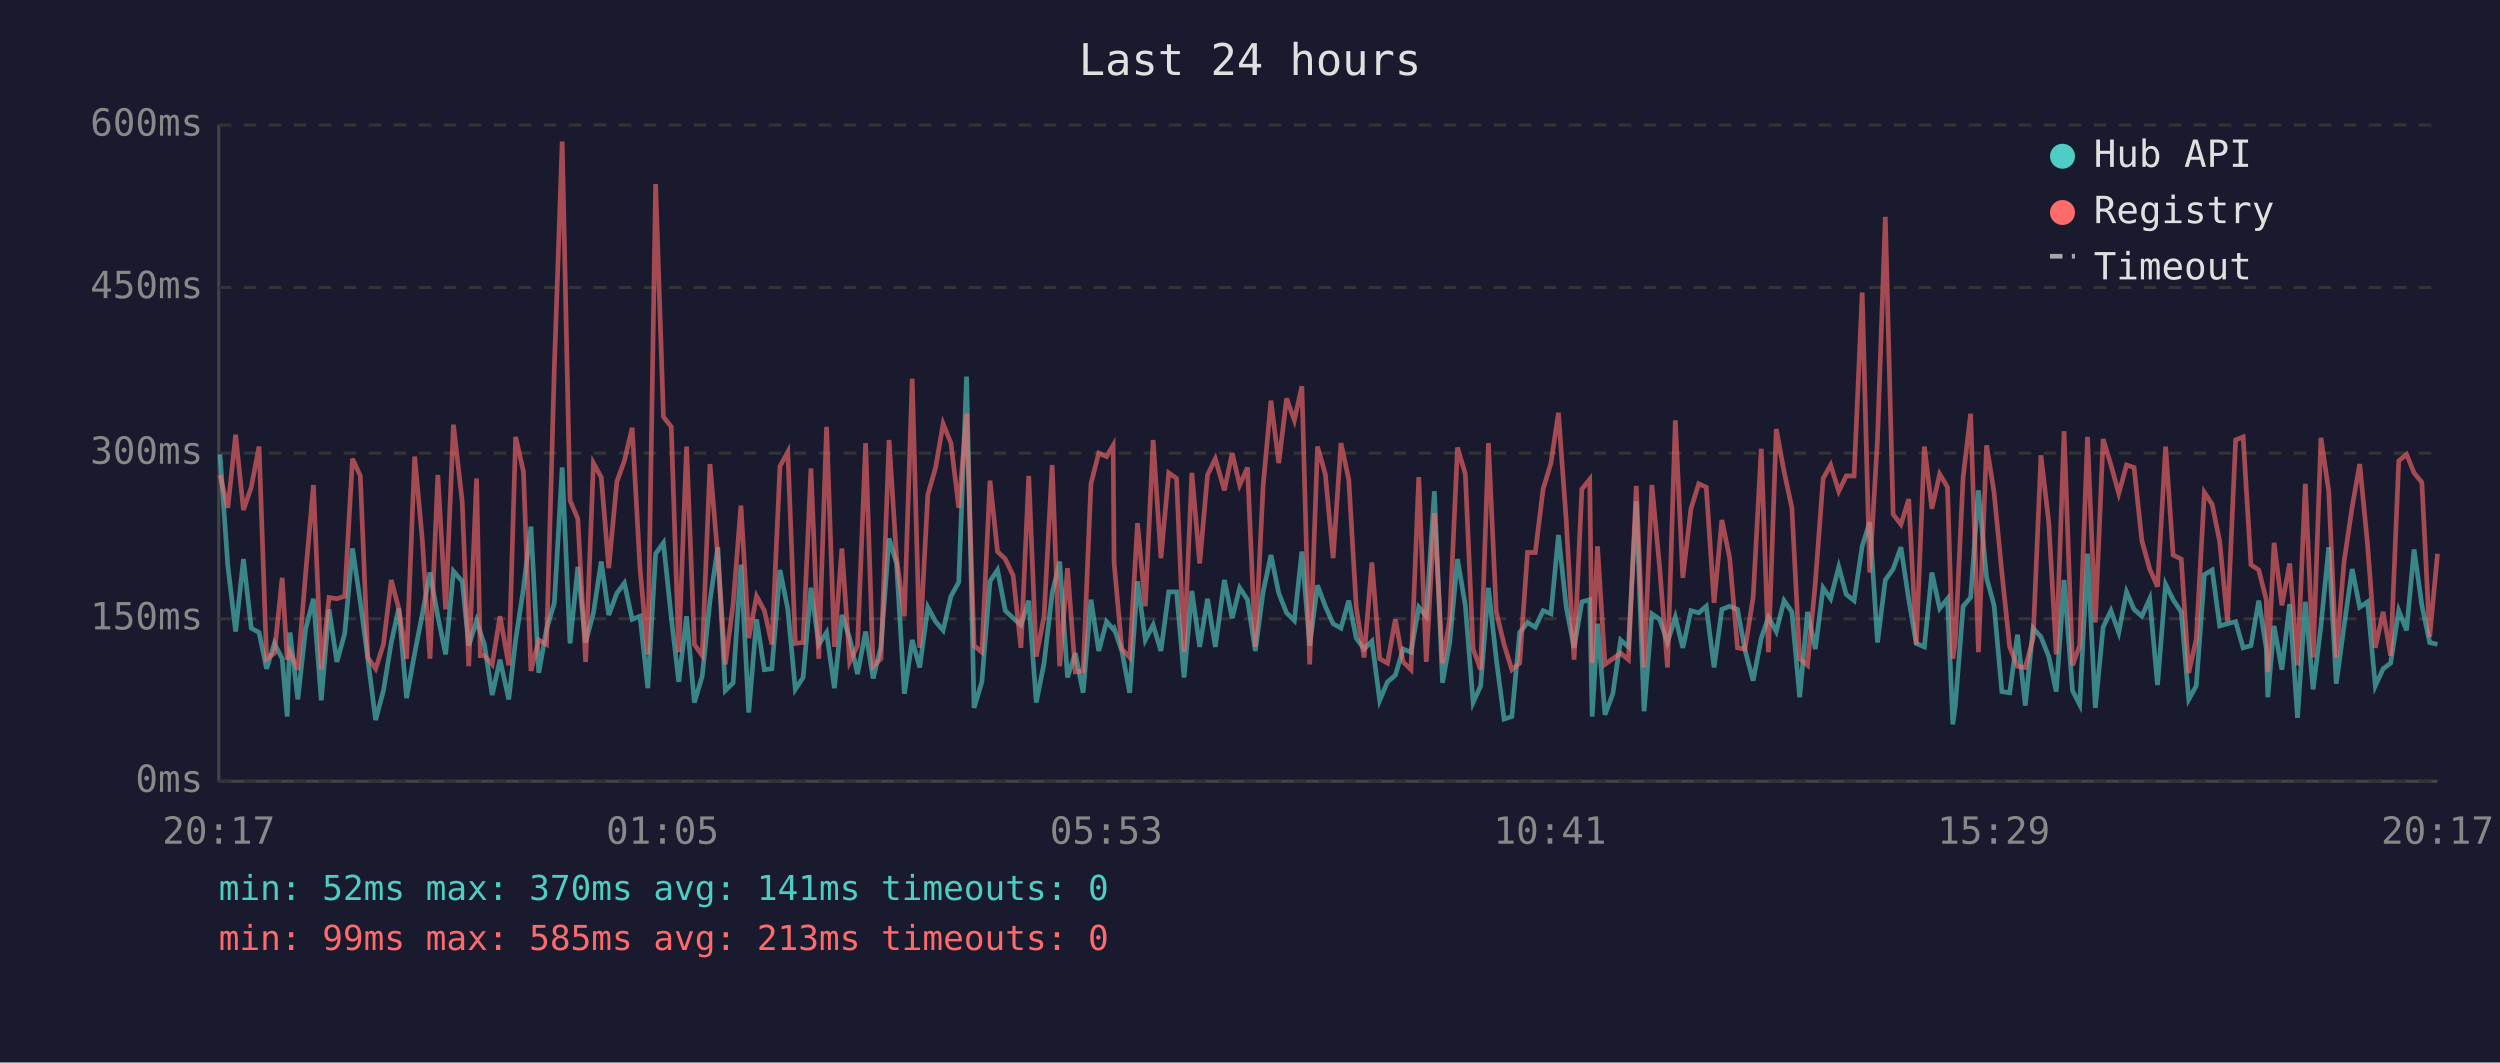
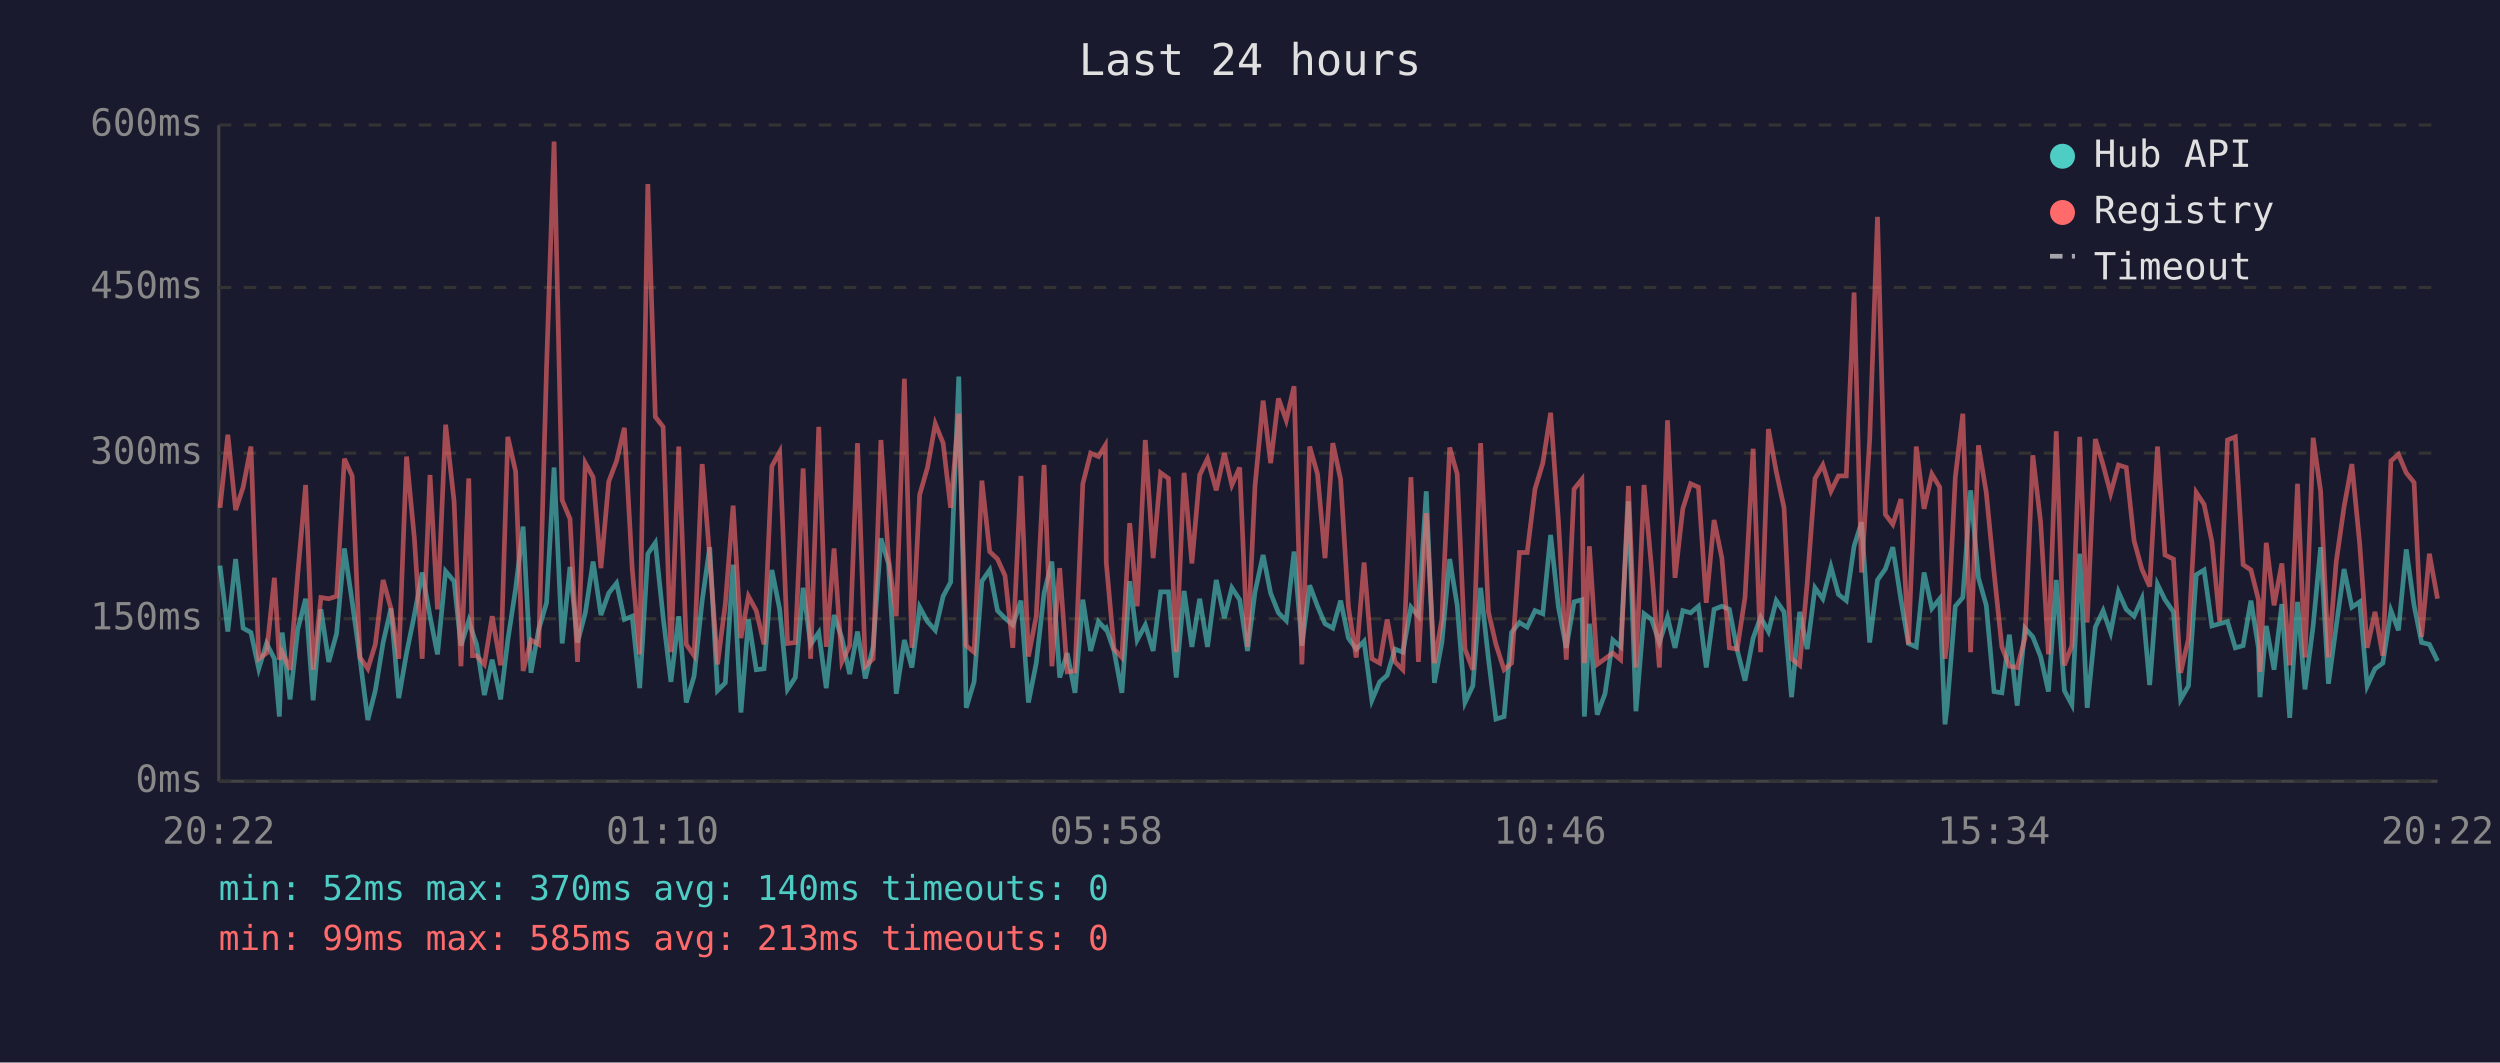
<svg xmlns="http://www.w3.org/2000/svg" viewBox="0 0 800 340" font-family="monospace" font-size="12">
  <rect width="800" height="340" fill="#1a1a2e" />
  <text x="400" y="24" fill="#e0e0e0" font-size="14" text-anchor="middle">Last 24 hours</text>
  <line x1="70" y1="40" x2="70" y2="250" stroke="#444" stroke-width="1" />
  <line x1="70" y1="250" x2="780" y2="250" stroke="#444" stroke-width="1" />
  <line x1="70" y1="250" x2="780" y2="250" stroke="#333" stroke-width="1" stroke-dasharray="4" />
  <text x="65" y="250" fill="#888" text-anchor="end" dominant-baseline="middle">0ms</text>
  <line x1="70" y1="198" x2="780" y2="198" stroke="#333" stroke-width="1" stroke-dasharray="4" />
  <text x="65" y="198" fill="#888" text-anchor="end" dominant-baseline="middle">150ms</text>
  <line x1="70" y1="145" x2="780" y2="145" stroke="#333" stroke-width="1" stroke-dasharray="4" />
  <text x="65" y="145" fill="#888" text-anchor="end" dominant-baseline="middle">300ms</text>
  <line x1="70" y1="92" x2="780" y2="92" stroke="#333" stroke-width="1" stroke-dasharray="4" />
  <text x="65" y="92" fill="#888" text-anchor="end" dominant-baseline="middle">450ms</text>
  <line x1="70" y1="40" x2="780" y2="40" stroke="#333" stroke-width="1" stroke-dasharray="4" />
  <text x="65" y="40" fill="#888" text-anchor="end" dominant-baseline="middle">600ms</text>
-   <text x="70" y="270" fill="#888" text-anchor="middle">20:17</text>
-   <text x="212" y="270" fill="#888" text-anchor="middle">01:05</text>
-   <text x="354" y="270" fill="#888" text-anchor="middle">05:53</text>
-   <text x="496" y="270" fill="#888" text-anchor="middle">10:41</text>
-   <text x="638" y="270" fill="#888" text-anchor="middle">15:29</text>
-   <text x="780" y="270" fill="#888" text-anchor="middle">20:17</text>
-   <polyline points="70.4,145.4 72.9,181.0 75.4,202.1 77.9,178.9 80.4,201.0 82.9,202.4 85.3,214.0 87.8,205.9 90.3,210.8 91.9,229.3 92.8,202.4 95.3,223.8 97.8,201.3 100.3,191.6 102.8,224.1 105.3,195.0 107.8,211.8 110.3,202.8 112.8,175.5 115.3,192.6 117.7,210.8 120.2,230.4 122.7,221.0 125.2,205.6 127.6,194.7 130.1,223.4 132.7,209.0 135.1,196.8 137.6,183.2 140.1,197.2 142.6,209.4 145.1,182.8 147.9,186.0 150.0,206.6 152.5,198.6 153.7,202.4 155.0,206.2 157.5,222.4 160.0,211.1 162.8,223.8 165.0,204.8 167.5,188.4 169.9,168.5 172.4,215.3 174.9,201.3 177.4,192.9 179.9,149.6 182.4,205.9 184.9,181.4 187.4,205.6 189.9,196.1 192.4,179.7 194.8,196.8 197.4,189.8 199.8,186.6 202.3,198.2 204.8,197.2 207.3,220.2 209.8,177.2 212.3,173.7 214.8,197.5 217.2,218.2 219.7,197.2 222.2,224.8 224.7,216.4 227.2,192.2 229.7,175.1 232.1,221.0 234.6,218.5 237.1,180.7 239.6,228.0 242.1,198.2 244.6,214.3 247.0,214.0 249.6,182.4 252.1,195.0 254.5,220.6 257.0,216.8 259.5,188.1 262.0,206.2 264.5,202.4 267.0,220.2 269.4,196.8 271.9,204.2 274.4,215.7 277.0,202.1 279.4,217.1 281.9,207.0 284.5,172.3 286.9,180.3 289.4,222.0 291.9,204.8 294.3,213.6 296.9,194.3 299.4,198.9 301.8,201.7 304.3,190.8 306.8,186.3 309.3,120.5 311.7,226.5 314.2,218.2 316.8,186.0 319.2,182.4 321.7,195.4 324.2,197.8 326.7,200.0 329.2,192.2 331.6,224.8 334.1,212.2 336.7,189.8 339.1,179.7 341.6,216.8 344.1,209.0 346.6,221.7 349.1,191.9 351.6,208.3 354.1,198.9 356.2,201.3 356.5,201.0 359.0,208.3 361.5,221.7 364.0,186.0 366.5,204.8 369.0,200.0 371.5,208.3 374.0,189.4 376.5,189.4 378.9,216.8 381.4,189.1 383.9,207.0 386.4,191.6 388.9,207.0 391.8,185.6 394.3,197.8 396.7,188.1 399.2,191.9 401.7,208.3 404.2,189.4 406.7,177.6 409.2,189.8 411.7,196.1 414.2,198.6 416.6,176.5 419.1,206.6 421.6,187.3 424.1,194.0 426.6,199.6 429.1,201.0 431.6,192.2 434.0,204.2 436.5,207.7 439.0,205.2 441.5,224.1 444.0,218.2 446.5,216.1 449.0,207.7 451.5,208.7 454.0,194.3 456.4,197.2 459.0,157.2 461.6,218.5 463.9,205.6 466.4,178.9 468.9,193.7 471.4,224.8 473.8,219.5 476.3,188.1 478.8,210.8 481.3,230.1 483.8,229.3 486.3,202.4 488.8,199.2 491.3,200.7 493.8,195.4 496.3,196.4 498.7,171.2 501.2,194.3 503.7,207.3 506.2,192.6 508.7,191.9 509.5,229.3 511.2,199.6 513.6,228.7 516.1,222.0 518.6,204.8 521.1,207.0 523.6,160.4 526.1,227.6 528.6,196.4 531.1,198.2 533.6,205.6 536.1,197.5 538.5,207.3 541.1,195.4 543.6,196.1 546.0,194.0 548.5,213.6 551.0,195.0 553.5,194.0 556.0,195.0 558.4,208.0 561.0,217.8 563.6,204.2 565.9,197.5 568.4,202.1 570.9,192.2 573.4,195.8 575.9,223.1 578.4,195.8 580.9,207.7 583.4,188.1 585.8,191.6 588.4,181.4 590.8,190.2 593.3,192.2 595.9,174.8 598.3,167.1 600.8,205.6 603.3,185.6 605.8,182.1 608.3,175.1 610.8,191.9 613.2,205.9 615.8,207.0 618.2,183.2 620.7,194.7 623.2,191.6 624.9,231.8 625.7,225.8 628.2,194.0 630.6,191.2 633.1,156.9 635.7,184.9 638.1,193.7 640.6,221.3 643.1,221.7 645.6,203.1 648.1,225.8 650.6,201.0 653.1,203.8 655.6,210.1 658.0,221.3 660.5,185.6 663.2,221.0 665.5,225.5 668.0,177.2 670.5,226.5 673.0,200.7 675.5,195.4 678.0,202.4 680.5,189.4 682.9,195.0 685.4,197.2 687.9,191.6 690.4,219.2 693.0,187.0 695.4,191.9 698.0,195.8 700.4,223.8 702.8,219.5 705.4,183.9 707.9,182.4 710.3,200.3 712.8,199.6 715.4,198.9 717.8,207.3 720.3,206.6 722.8,192.2 725.2,207.3 725.7,223.1 727.7,200.3 730.2,214.3 732.7,193.3 735.2,229.7 737.7,192.6 740.2,220.6 742.7,200.3 745.2,175.1 747.6,218.8 750.1,200.3 752.7,182.1 755.1,194.3 757.6,192.6 760.1,219.5 762.6,214.0 765.0,212.2 767.6,195.4 770.1,201.7 772.5,175.8 775.0,193.7 777.5,205.6 780.0,206.2" fill="none" stroke="#4ecdc4" stroke-width="1.5" opacity="0.6" />
-   <polyline points="70.4,152.0 72.9,162.5 75.4,139.1 77.9,163.2 80.4,155.9 82.9,142.9 85.3,210.8 87.8,209.0 90.3,184.9 91.9,211.1 92.8,208.7 95.3,214.3 97.8,183.5 100.3,155.2 102.8,214.3 105.3,191.2 107.8,191.6 110.3,190.8 112.8,146.8 115.3,152.3 117.7,210.4 120.2,214.0 122.7,206.2 125.2,185.6 127.6,194.7 130.1,210.8 132.7,146.1 135.1,172.3 137.6,210.8 140.1,152.0 142.6,195.0 145.1,135.9 147.9,160.4 150.0,213.2 152.5,153.1 153.7,209.8 155.0,209.8 157.5,212.6 160.0,197.2 162.8,212.9 165.0,139.8 167.5,150.9 169.9,214.7 172.4,204.8 174.9,206.2 177.4,117.3 179.9,45.3 182.4,160.1 184.9,166.0 187.4,211.8 189.9,148.2 192.4,152.7 194.8,181.8 197.4,154.1 199.8,147.5 202.3,136.9 204.8,181.8 207.3,209.4 209.8,58.9 212.3,133.4 214.8,136.6 217.2,208.7 219.7,142.9 222.2,206.2 224.7,209.8 227.2,148.5 229.7,178.2 232.1,212.6 234.6,193.3 237.1,161.8 239.6,204.2 242.1,190.8 244.6,195.4 247.0,206.2 249.6,149.2 252.1,144.6 254.5,205.9 257.0,205.6 259.5,149.9 262.0,210.8 264.5,136.6 267.0,207.0 269.4,175.5 271.9,211.8 274.4,206.6 277.0,141.8 279.4,213.2 281.9,210.8 284.5,140.8 286.9,178.6 289.4,197.2 291.9,121.2 294.3,207.3 296.9,158.3 299.4,149.6 301.8,135.6 304.3,141.8 306.8,162.5 309.3,132.4 311.7,206.6 314.2,208.7 316.8,153.8 319.2,176.5 321.7,178.9 324.2,184.2 326.7,207.3 329.2,152.3 331.6,210.1 334.1,197.2 336.7,148.8 339.1,213.2 341.6,181.8 344.1,215.0 346.6,214.7 349.1,154.8 351.6,145.0 354.1,146.1 356.2,142.5 356.5,180.0 359.0,207.7 361.5,210.4 364.0,167.4 366.5,194.0 369.0,140.8 371.5,178.6 374.0,151.3 376.5,153.1 378.9,208.7 381.4,151.3 383.9,180.3 386.4,152.0 388.9,146.8 391.8,156.9 394.3,145.0 396.7,155.2 399.2,149.6 401.7,207.0 404.2,155.5 406.7,128.2 409.2,148.2 411.7,127.5 414.2,134.5 416.6,123.6 419.1,212.6 421.6,142.9 424.1,151.7 426.6,178.6 429.1,141.8 431.6,153.4 434.0,194.3 436.5,210.4 439.0,180.0 441.5,210.8 444.0,212.2 446.5,198.2 449.0,211.8 451.5,214.3 454.0,152.7 456.4,211.8 459.0,164.2 461.6,212.2 463.9,198.2 466.4,143.2 468.9,151.7 471.4,207.7 473.8,214.3 476.3,141.8 478.8,195.8 481.3,206.2 483.8,214.3 486.3,212.2 488.8,176.8 491.3,176.8 493.8,156.5 496.3,148.2 498.7,132.1 501.2,166.7 503.7,211.1 506.2,156.5 508.7,153.4 509.5,212.2 511.2,174.8 513.6,212.6 516.1,210.8 518.6,209.0 521.1,211.1 523.6,155.5 526.1,213.6 528.6,155.2 531.1,181.8 533.6,213.6 536.1,134.5 538.5,184.9 541.1,162.8 543.6,154.8 546.0,155.9 548.5,192.9 551.0,166.4 553.5,178.6 556.0,207.3 558.4,207.7 561.0,191.2 563.6,143.6 565.9,208.7 568.4,137.3 570.9,150.9 573.4,162.5 575.9,210.8 578.4,212.9 580.9,186.6 583.4,153.1 585.8,148.8 588.4,157.2 590.8,152.3 593.3,152.3 595.9,93.6 598.3,183.2 600.8,140.5 603.3,69.4 605.8,164.6 608.3,167.8 610.8,159.7 613.2,206.2 615.8,142.9 618.2,162.8 620.7,151.7 623.2,155.9 624.9,210.8 625.7,205.2 628.2,152.7 630.6,132.4 633.1,208.7 635.7,142.5 638.1,157.6 640.6,183.2 643.1,207.0 645.6,213.2 648.1,213.6 650.6,204.2 653.1,145.7 655.6,167.1 658.0,209.4 660.5,138.0 663.2,212.9 665.5,206.6 668.0,139.8 670.5,199.2 673.0,140.5 675.5,148.8 678.0,157.9 680.5,148.8 682.9,149.6 685.4,173.0 687.9,182.1 690.4,187.7 693.0,142.9 695.4,177.6 698.0,178.9 700.4,215.3 702.8,204.5 705.4,157.6 707.9,161.4 710.3,173.3 712.8,198.9 715.4,140.8 717.8,139.8 720.3,180.7 722.8,182.4 725.2,191.9 725.7,215.0 727.7,173.7 730.2,193.7 732.7,180.3 735.2,212.9 737.7,154.8 740.2,210.4 742.7,140.1 745.2,157.2 747.6,210.4 750.1,179.7 752.7,162.2 755.1,148.5 757.6,174.0 760.1,207.3 762.6,195.8 765.0,209.8 767.6,147.5 770.1,145.4 772.5,151.3 775.0,154.4 777.5,203.8 780.0,177.2" fill="none" stroke="#ff6b6b" stroke-width="1.5" opacity="0.6" />
+   <text x="70" y="270" fill="#888" text-anchor="middle">20:22</text>
+   <text x="212" y="270" fill="#888" text-anchor="middle">01:10</text>
+   <text x="354" y="270" fill="#888" text-anchor="middle">05:58</text>
+   <text x="496" y="270" fill="#888" text-anchor="middle">10:46</text>
+   <text x="638" y="270" fill="#888" text-anchor="middle">15:34</text>
+   <text x="780" y="270" fill="#888" text-anchor="middle">20:22</text>
+   <polyline points="70.4,181.0 72.9,202.1 75.4,178.9 77.8,201.0 80.3,202.4 82.8,214.0 85.3,205.9 87.8,210.8 89.4,229.3 90.3,202.4 92.8,223.8 95.3,201.3 97.8,191.6 100.2,224.1 102.7,195.0 105.2,211.8 107.7,202.8 110.2,175.5 112.7,192.6 115.2,210.8 117.7,230.4 120.1,221.0 122.6,205.6 125.1,194.7 127.6,223.4 130.1,209.0 132.6,196.8 135.1,183.2 137.6,197.2 140.0,209.4 142.6,182.8 145.3,186.0 147.5,206.6 150.0,198.6 151.2,202.4 152.5,206.2 155.0,222.4 157.5,211.1 160.2,223.8 162.5,204.8 165.0,188.4 167.4,168.5 169.9,215.3 172.4,201.3 174.9,192.9 177.3,149.6 179.9,205.9 182.4,181.4 184.8,205.6 187.3,196.1 189.8,179.7 192.3,196.8 194.8,189.8 197.3,186.6 199.8,198.2 202.3,197.2 204.7,220.2 207.3,177.2 209.7,173.7 212.2,197.5 214.7,218.2 217.2,197.2 219.6,224.8 222.1,216.4 224.7,192.2 227.1,175.1 229.6,221.0 232.1,218.5 234.6,180.7 237.1,228.0 239.5,198.2 242.0,214.3 244.5,214.0 247.0,182.4 249.5,195.0 252.0,220.6 254.5,216.8 257.0,188.1 259.4,206.2 262.0,202.4 264.4,220.2 266.9,196.8 269.4,204.2 271.9,215.7 274.4,202.1 276.9,217.1 279.4,207.0 281.9,172.3 284.3,180.3 286.8,222.0 289.4,204.8 291.8,213.6 294.3,194.3 296.8,198.9 299.3,201.7 301.8,190.8 304.2,186.3 306.8,120.5 309.2,226.5 311.7,218.2 314.2,186.0 316.7,182.4 319.2,195.4 321.6,197.8 324.1,200.0 326.7,192.2 329.1,224.8 331.6,212.2 334.1,189.8 336.6,179.7 339.1,216.8 341.5,209.0 344.0,221.7 346.5,191.9 349.0,208.3 351.5,198.9 353.7,201.3 354.0,201.0 356.5,208.3 359.0,221.7 361.5,186.0 363.9,204.8 366.5,200.0 369.0,208.3 371.4,189.4 373.9,189.4 376.4,216.8 378.9,189.1 381.4,207.0 383.9,191.6 386.4,207.0 389.2,185.6 391.8,197.8 394.2,188.1 396.7,191.9 399.2,208.3 401.6,189.4 404.2,177.6 406.6,189.8 409.1,196.1 411.6,198.6 414.1,176.5 416.6,206.6 419.1,187.3 421.6,194.0 424.0,199.6 426.5,201.0 429.0,192.2 431.5,204.2 434.0,207.7 436.5,205.2 439.0,224.1 441.5,218.2 443.9,216.1 446.4,207.7 448.9,208.7 451.5,194.3 453.9,197.2 456.4,157.2 459.0,218.5 461.4,205.6 463.9,178.9 466.3,193.7 468.8,224.8 471.3,219.5 473.8,188.1 476.3,210.8 478.7,230.1 481.3,229.3 483.7,202.4 486.2,199.2 488.7,200.7 491.2,195.4 493.7,196.4 496.2,171.2 498.7,194.3 501.2,207.3 503.7,192.6 506.2,191.9 507.0,229.3 508.6,199.6 511.1,228.7 513.6,222.0 516.1,204.8 518.6,207.0 521.1,160.4 523.5,227.6 526.1,196.4 528.5,198.2 531.0,205.6 533.6,197.5 536.0,207.3 538.5,195.4 541.0,196.1 543.5,194.0 546.0,213.6 548.5,195.0 551.0,194.0 553.4,195.0 555.9,208.0 558.4,217.8 561.0,204.2 563.4,197.5 565.9,202.1 568.4,192.2 570.9,195.8 573.3,223.1 575.9,195.8 578.3,207.7 580.8,188.1 583.3,191.6 585.9,181.4 588.3,190.2 590.8,192.2 593.3,174.8 595.7,167.1 598.3,205.6 600.8,185.6 603.3,182.1 605.7,175.1 608.3,191.9 610.7,205.9 613.2,207.0 615.7,183.2 618.2,194.7 620.7,191.6 622.4,231.8 623.1,225.8 625.7,194.0 628.1,191.2 630.6,156.9 633.1,184.9 635.6,193.7 638.1,221.3 640.6,221.7 643.0,203.1 645.5,225.8 648.0,201.0 650.5,203.8 653.0,210.1 655.5,221.3 658.0,185.6 660.6,221.0 663.0,225.5 665.5,177.2 667.9,226.5 670.5,200.7 673.0,195.4 675.4,202.4 677.9,189.4 680.4,195.0 682.9,197.2 685.4,191.6 687.9,219.2 690.4,187.0 692.8,191.9 695.5,195.8 697.8,223.8 700.3,219.5 702.8,183.9 705.3,182.4 707.8,200.3 710.3,199.6 712.8,198.9 715.3,207.3 717.8,206.6 720.3,192.2 722.7,207.3 723.2,223.1 725.2,200.3 727.7,214.3 730.2,193.3 732.7,229.7 735.2,192.6 737.6,220.6 740.2,200.3 742.6,175.1 745.1,218.8 747.6,200.3 750.1,182.1 752.6,194.3 755.1,192.6 757.5,219.5 760.0,214.0 762.5,212.2 765.1,195.4 767.5,201.7 770.0,175.8 772.5,193.7 774.9,205.6 777.4,206.2 780.0,211.5" fill="none" stroke="#4ecdc4" stroke-width="1.5" opacity="0.6" />
+   <polyline points="70.4,162.5 72.9,139.1 75.4,163.2 77.8,155.9 80.3,142.9 82.8,210.8 85.3,209.0 87.8,184.9 89.4,211.1 90.3,208.7 92.8,214.3 95.3,183.5 97.8,155.2 100.2,214.3 102.7,191.2 105.2,191.6 107.7,190.8 110.2,146.8 112.7,152.3 115.2,210.4 117.7,214.0 120.1,206.2 122.6,185.6 125.1,194.7 127.6,210.8 130.1,146.1 132.6,172.3 135.1,210.8 137.6,152.0 140.0,195.0 142.6,135.9 145.3,160.4 147.5,213.2 150.0,153.1 151.2,209.8 152.5,209.8 155.0,212.6 157.5,197.2 160.2,212.9 162.5,139.8 165.0,150.9 167.4,214.7 169.9,204.8 172.4,206.2 174.9,117.3 177.3,45.3 179.9,160.1 182.4,166.0 184.8,211.8 187.3,148.2 189.8,152.7 192.3,181.8 194.8,154.1 197.3,147.5 199.8,136.9 202.3,181.8 204.7,209.4 207.3,58.9 209.7,133.4 212.2,136.6 214.7,208.7 217.2,142.9 219.6,206.2 222.1,209.8 224.7,148.5 227.1,178.2 229.6,212.6 232.1,193.3 234.6,161.8 237.1,204.2 239.5,190.8 242.0,195.4 244.5,206.2 247.0,149.2 249.5,144.6 252.0,205.9 254.5,205.6 257.0,149.9 259.4,210.8 262.0,136.6 264.4,207.0 266.9,175.5 269.4,211.8 271.9,206.6 274.4,141.8 276.9,213.2 279.4,210.8 281.9,140.8 284.3,178.6 286.8,197.2 289.4,121.2 291.8,207.3 294.3,158.3 296.8,149.6 299.3,135.6 301.8,141.8 304.2,162.5 306.8,132.4 309.2,206.6 311.7,208.7 314.2,153.8 316.7,176.5 319.2,178.9 321.6,184.2 324.1,207.3 326.7,152.3 329.1,210.1 331.6,197.2 334.1,148.8 336.6,213.2 339.1,181.8 341.5,215.0 344.0,214.7 346.5,154.8 349.0,145.0 351.5,146.1 353.7,142.5 354.0,180.0 356.5,207.7 359.0,210.4 361.5,167.4 363.9,194.0 366.5,140.8 369.0,178.6 371.4,151.3 373.9,153.1 376.4,208.7 378.9,151.3 381.4,180.3 383.9,152.0 386.4,146.8 389.2,156.9 391.8,145.0 394.2,155.2 396.7,149.6 399.2,207.0 401.6,155.5 404.2,128.2 406.6,148.2 409.1,127.5 411.6,134.5 414.1,123.6 416.6,212.6 419.1,142.9 421.6,151.7 424.0,178.6 426.5,141.8 429.0,153.4 431.5,194.3 434.0,210.4 436.5,180.0 439.0,210.8 441.5,212.2 443.9,198.2 446.4,211.8 448.9,214.3 451.5,152.7 453.9,211.8 456.4,164.2 459.0,212.2 461.4,198.2 463.9,143.2 466.3,151.7 468.8,207.7 471.3,214.3 473.8,141.8 476.3,195.8 478.7,206.2 481.3,214.3 483.7,212.2 486.2,176.8 488.7,176.8 491.2,156.5 493.7,148.2 496.2,132.1 498.7,166.7 501.2,211.1 503.7,156.5 506.2,153.4 507.0,212.2 508.6,174.8 511.1,212.6 513.6,210.8 516.1,209.0 518.6,211.1 521.1,155.5 523.5,213.6 526.1,155.2 528.5,181.8 531.0,213.6 533.6,134.5 536.0,184.9 538.5,162.8 541.0,154.8 543.5,155.9 546.0,192.9 548.5,166.4 551.0,178.6 553.4,207.3 555.9,207.7 558.4,191.2 561.0,143.6 563.4,208.7 565.9,137.3 568.4,150.9 570.9,162.5 573.3,210.8 575.9,212.9 578.3,186.6 580.8,153.1 583.3,148.8 585.9,157.2 588.3,152.3 590.8,152.3 593.3,93.6 595.7,183.2 598.3,140.5 600.8,69.4 603.3,164.6 605.7,167.8 608.3,159.7 610.7,206.2 613.2,142.9 615.7,162.8 618.2,151.7 620.7,155.9 622.4,210.8 623.1,205.2 625.7,152.7 628.1,132.4 630.6,208.7 633.1,142.5 635.6,157.6 638.1,183.2 640.6,207.0 643.0,213.2 645.5,213.6 648.0,204.2 650.5,145.7 653.0,167.1 655.5,209.4 658.0,138.0 660.6,212.9 663.0,206.6 665.5,139.8 667.9,199.2 670.5,140.5 673.0,148.8 675.4,157.9 677.9,148.8 680.4,149.6 682.9,173.0 685.4,182.1 687.9,187.7 690.4,142.9 692.8,177.6 695.5,178.9 697.8,215.3 700.3,204.5 702.8,157.6 705.3,161.4 707.8,173.3 710.3,198.9 712.8,140.8 715.3,139.8 717.8,180.7 720.3,182.4 722.7,191.9 723.2,215.0 725.2,173.7 727.7,193.7 730.2,180.3 732.7,212.9 735.2,154.8 737.6,210.4 740.2,140.1 742.6,157.2 745.1,210.4 747.6,179.7 750.1,162.2 752.6,148.5 755.1,174.0 757.5,207.3 760.0,195.8 762.5,209.8 765.1,147.5 767.5,145.4 770.0,151.3 772.5,154.4 774.9,203.8 777.4,177.2 780.0,191.6" fill="none" stroke="#ff6b6b" stroke-width="1.5" opacity="0.6" />
  <circle cx="660" cy="50" r="4" fill="#4ecdc4" />
  <text x="670" y="50" fill="#e0e0e0" dominant-baseline="middle">Hub API</text>
  <circle cx="660" cy="68" r="4" fill="#ff6b6b" />
  <text x="670" y="68" fill="#e0e0e0" dominant-baseline="middle">Registry</text>
  <line x1="656" y1="82" x2="664" y2="82" stroke="#e0e0e0" stroke-width="1.5" stroke-dasharray="4,3" opacity="0.7" />
  <text x="670" y="86" fill="#e0e0e0" dominant-baseline="middle">Timeout</text>
-   <text x="70" y="288" fill="#4ecdc4" font-size="11">min: 52ms  max: 370ms  avg: 141ms  timeouts: 0</text>
+   <text x="70" y="288" fill="#4ecdc4" font-size="11">min: 52ms  max: 370ms  avg: 140ms  timeouts: 0</text>
  <text x="70" y="304" fill="#ff6b6b" font-size="11">min: 99ms  max: 585ms  avg: 213ms  timeouts: 0</text>
</svg>
